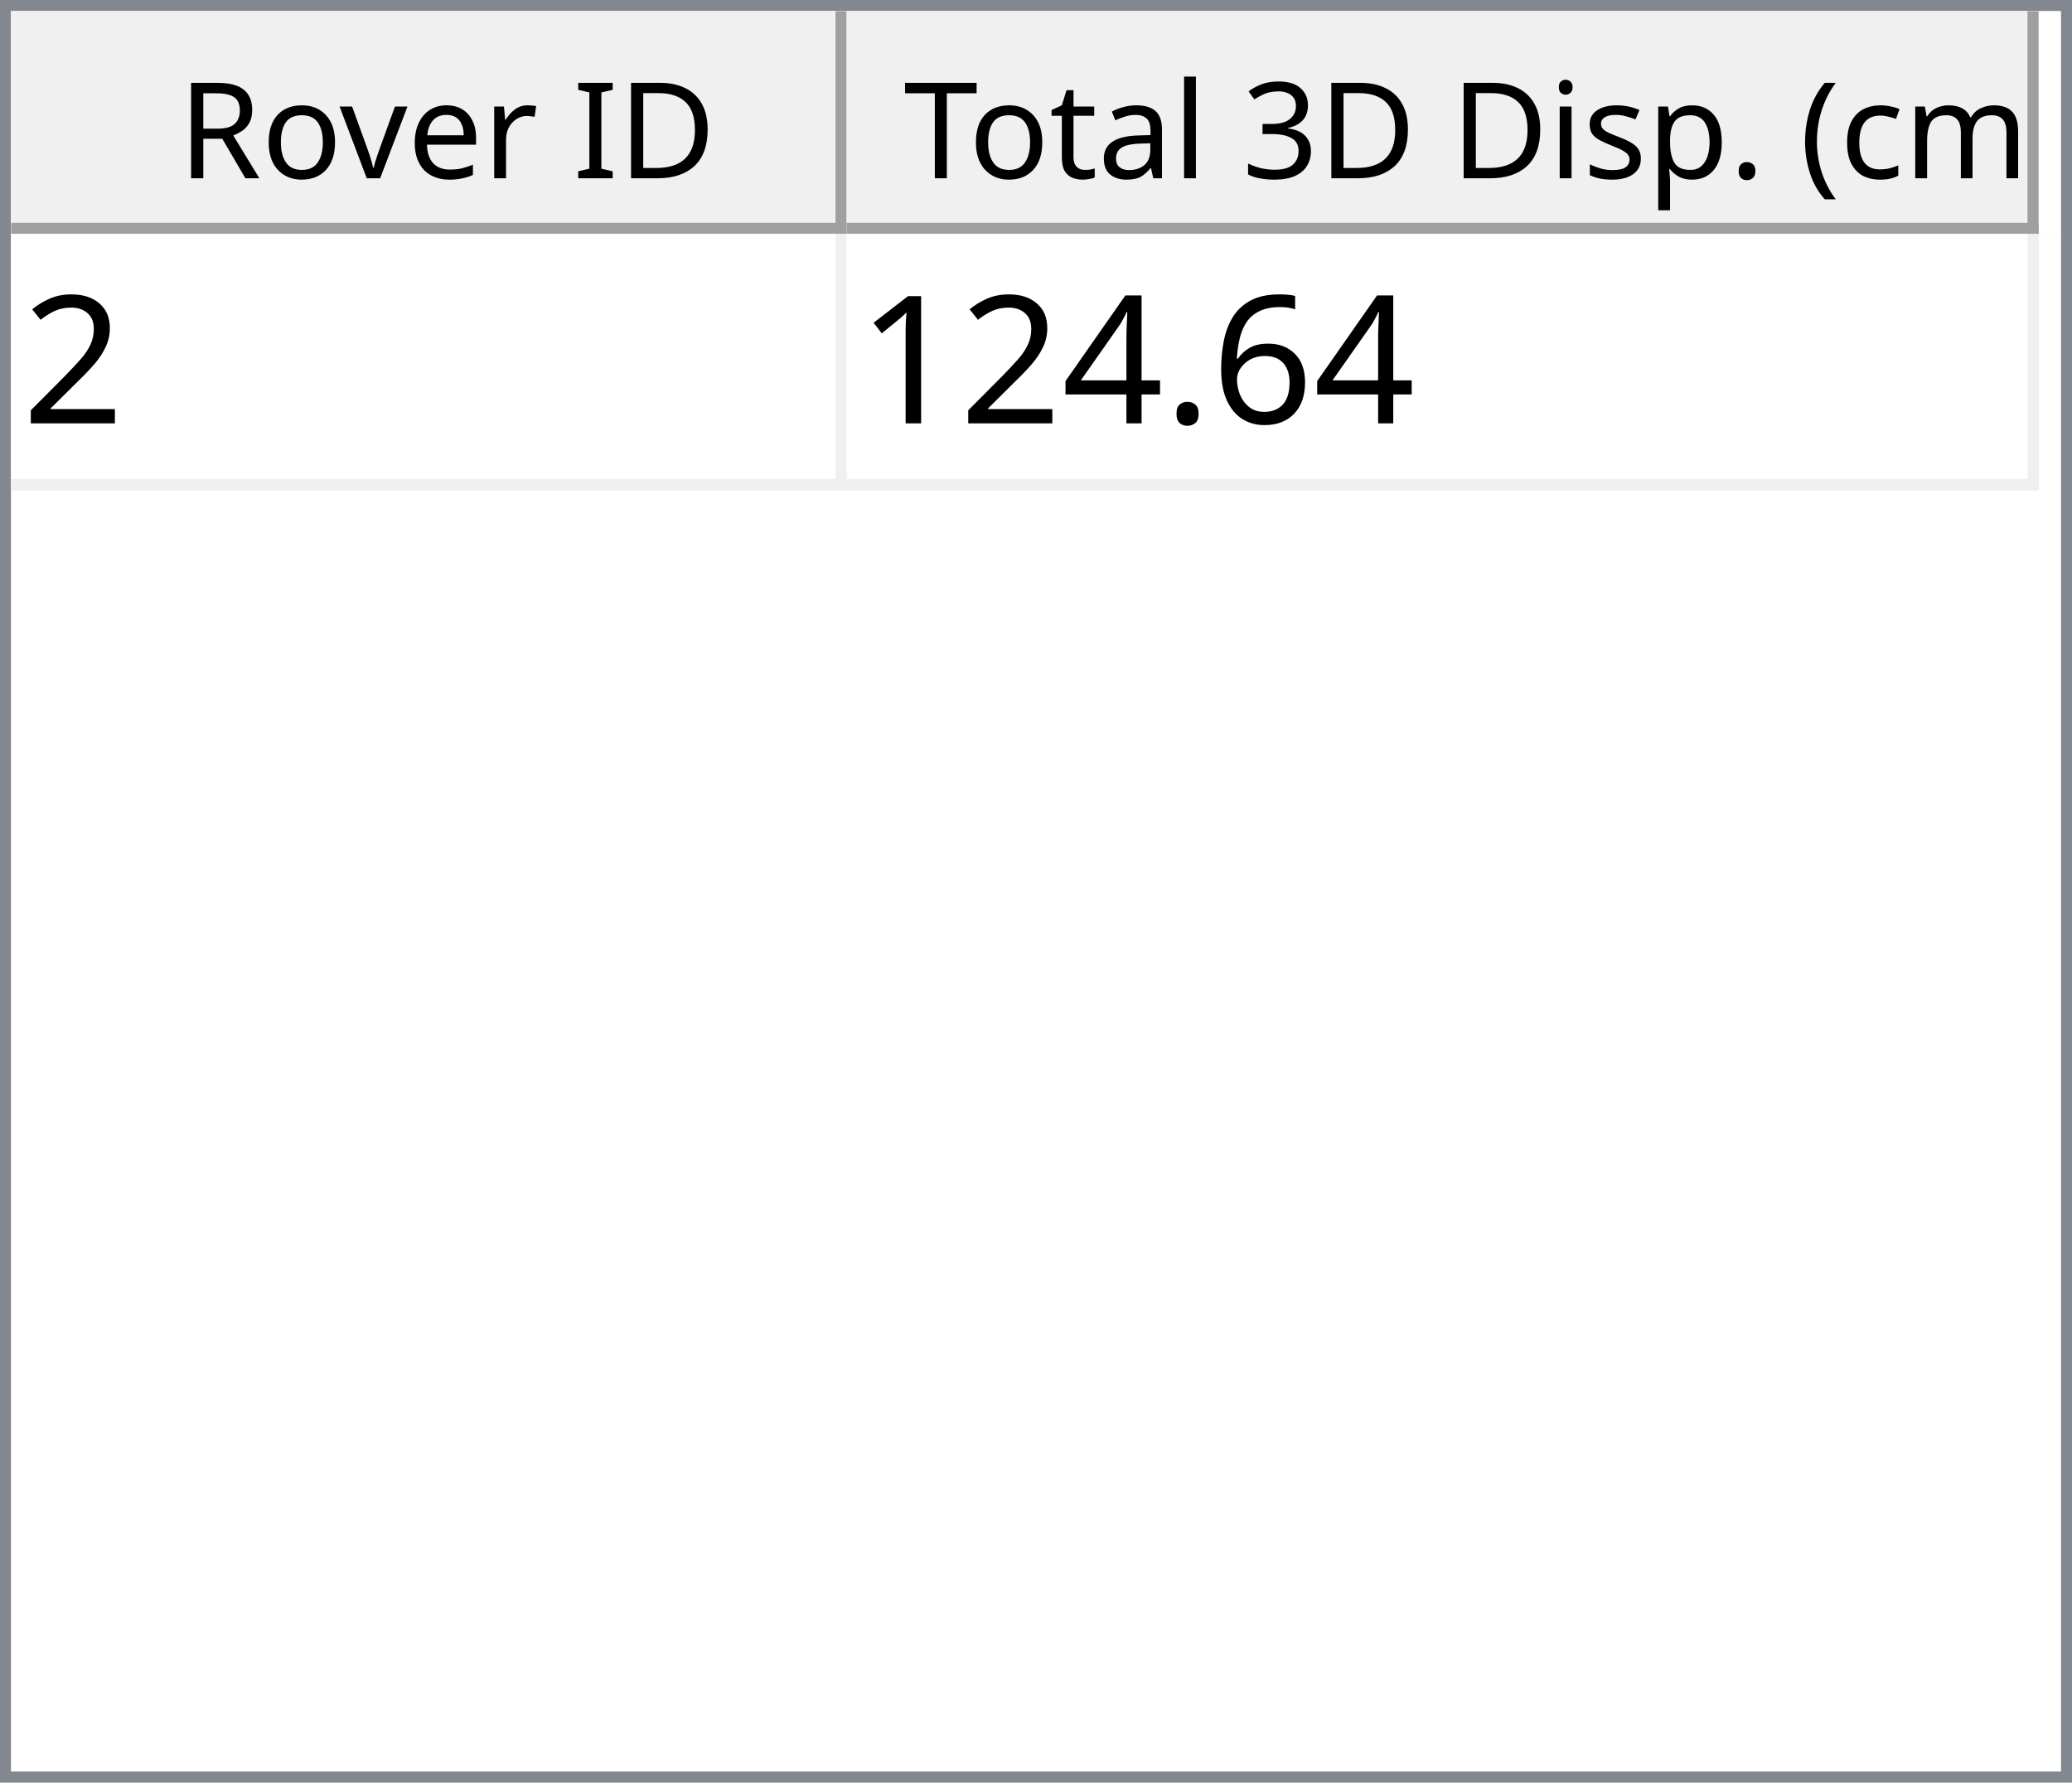
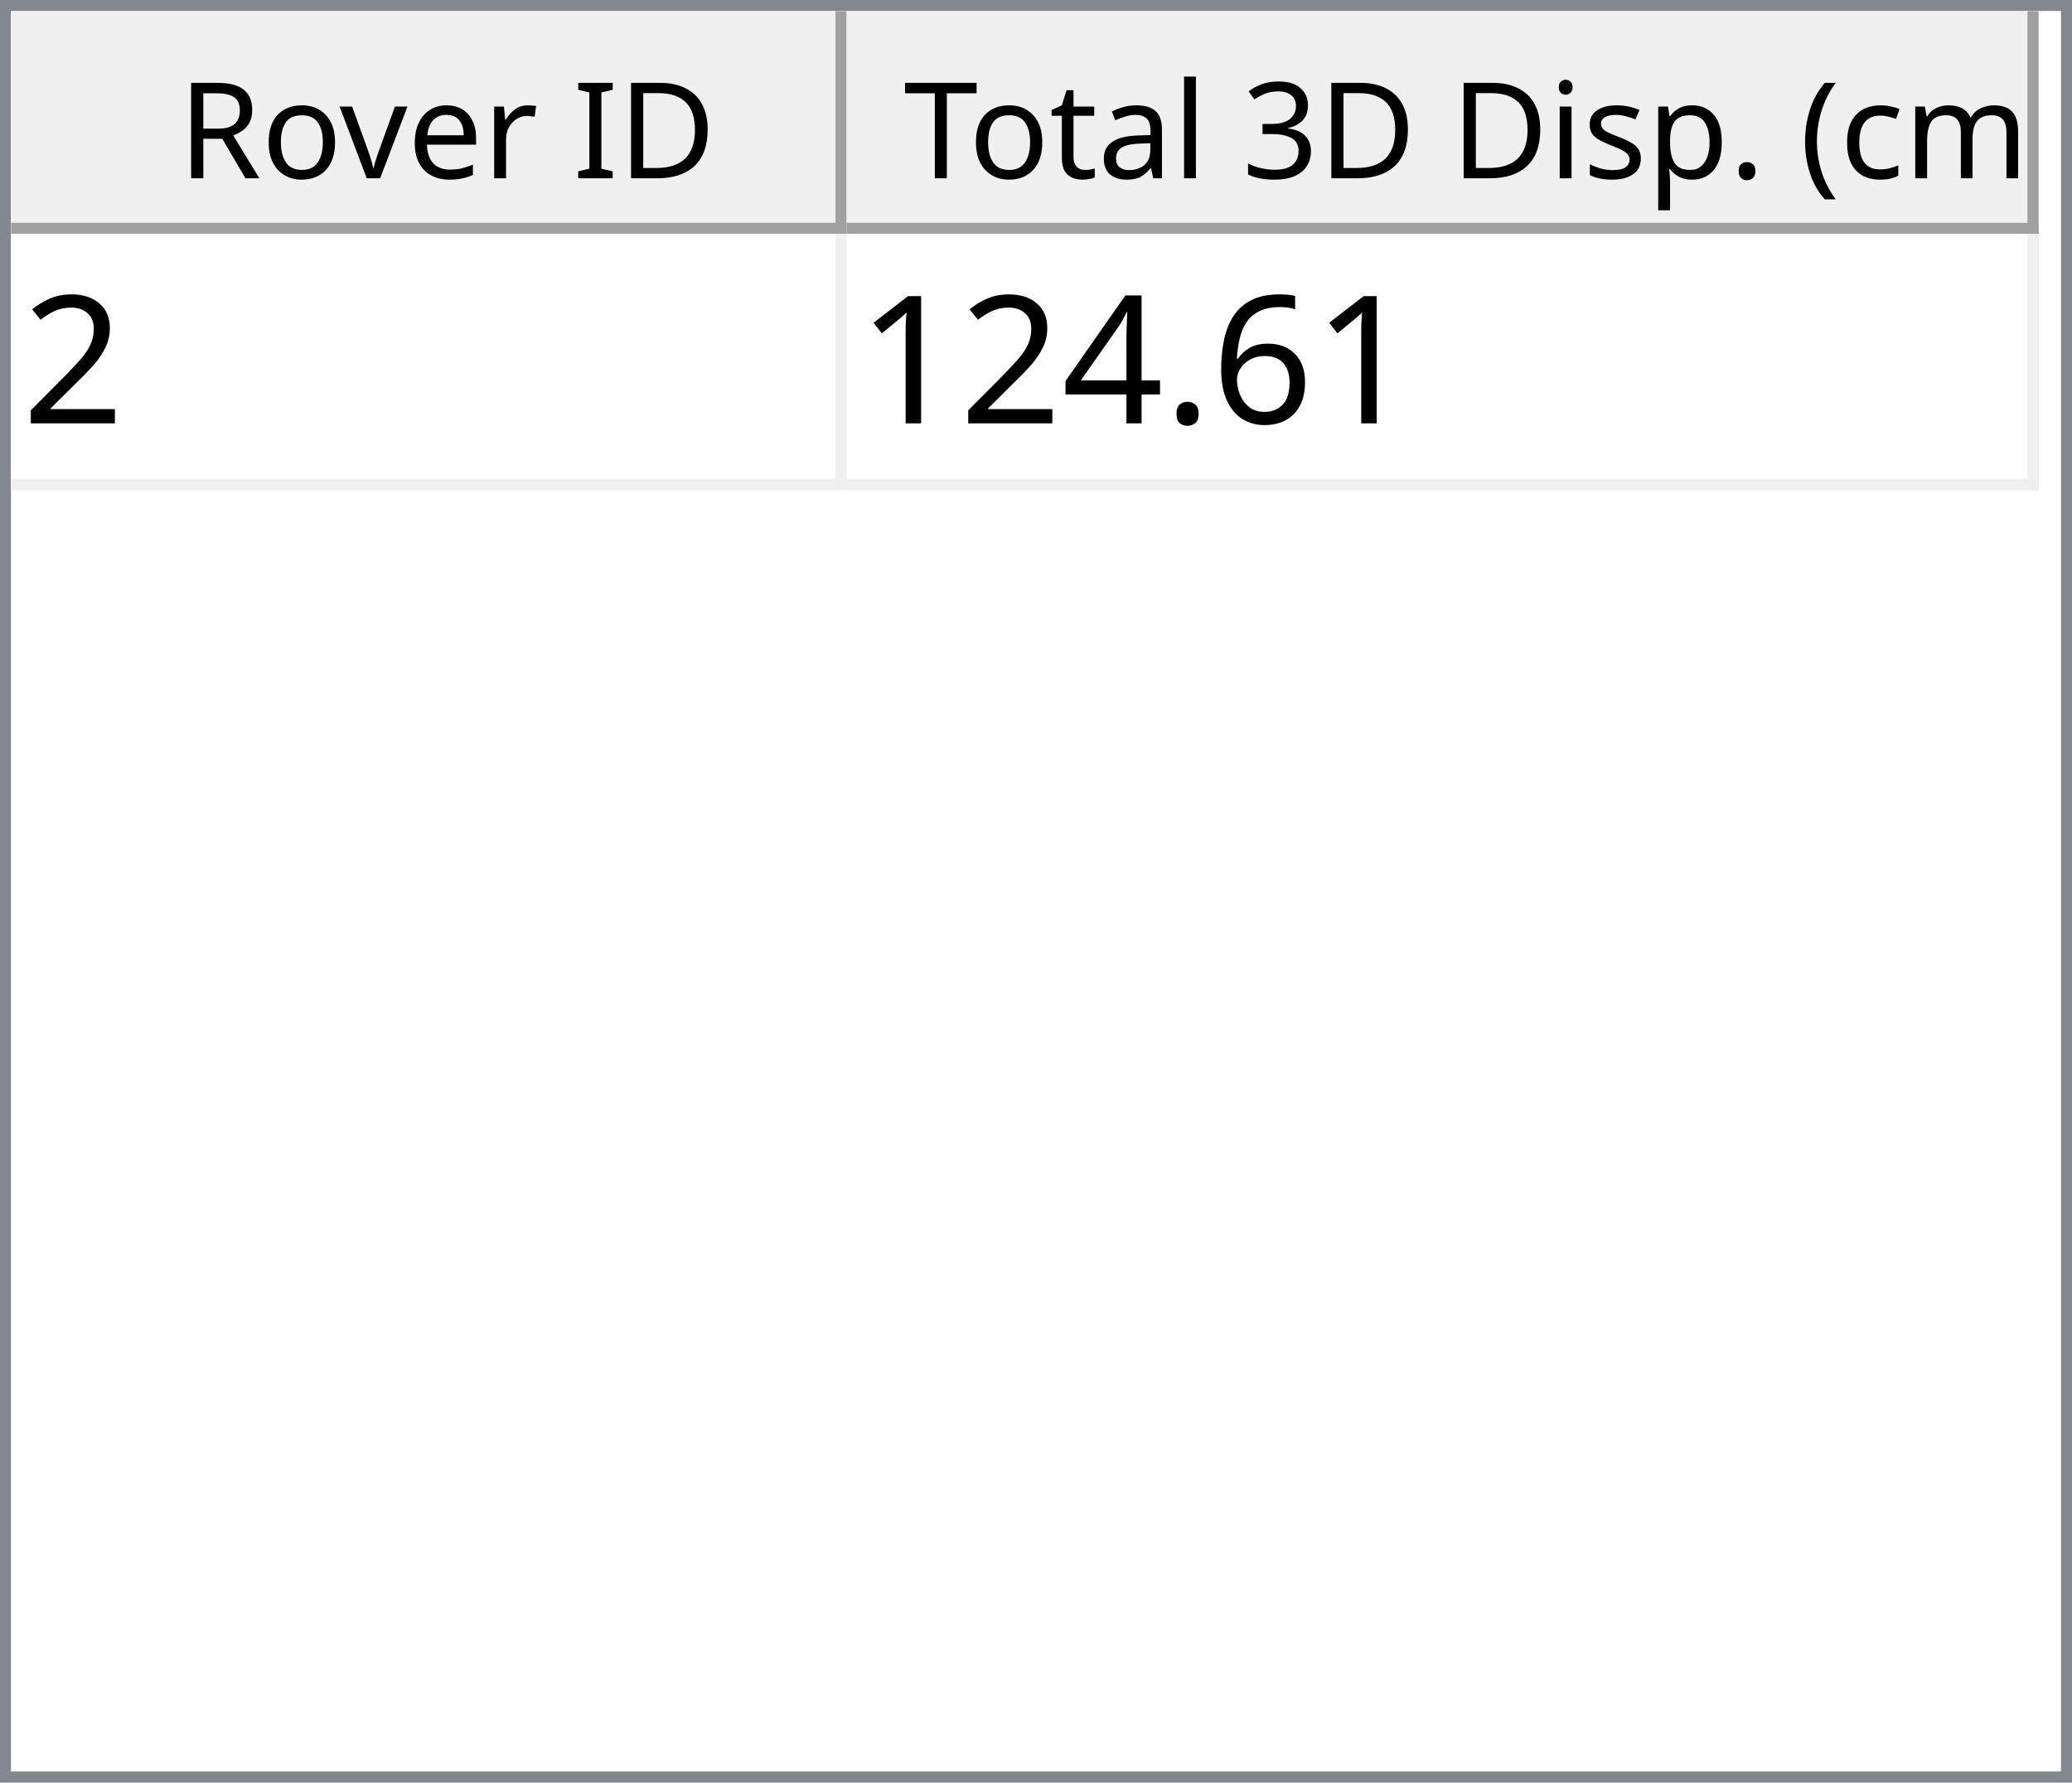
<svg xmlns="http://www.w3.org/2000/svg" style="fill-opacity:1; color-rendering:auto; color-interpolation:auto; text-rendering:auto; stroke:black; stroke-linecap:square; stroke-miterlimit:10; shape-rendering:auto; stroke-opacity:1; fill:black; stroke-dasharray:none; font-weight:normal; stroke-width:1; font-family:'Dialog'; font-style:normal; stroke-linejoin:miter; font-size:12px; stroke-dashoffset:0; image-rendering:auto;" width="186" height="160">
  <defs id="genericDefs" />
  <g>
    <defs id="defs1">
      <clipPath clipPathUnits="userSpaceOnUse" id="clipPath1">
        <path d="M0 0 L186 0 L186 160 L0 160 L0 0 Z" />
      </clipPath>
      <clipPath clipPathUnits="userSpaceOnUse" id="clipPath2">
        <path d="M0 0 L0 160 L186 160 L186 0 Z" />
      </clipPath>
      <clipPath clipPathUnits="userSpaceOnUse" id="clipPath3">
        <path d="M0 0 L0 20 L184 20 L184 0 Z" />
      </clipPath>
      <clipPath clipPathUnits="userSpaceOnUse" id="clipPath4">
        <path d="M0 0 L0 20 L75 20 L75 0 Z" />
      </clipPath>
      <clipPath clipPathUnits="userSpaceOnUse" id="clipPath5">
        <path d="M1 1 L1 19 L74 19 L74 1 Z" />
      </clipPath>
      <clipPath clipPathUnits="userSpaceOnUse" id="clipPath6">
        <path d="M0 0 L0 18 L73 18 L73 0 Z" />
      </clipPath>
      <clipPath clipPathUnits="userSpaceOnUse" id="clipPath7">
        <path d="M-0.5 -0.5 L-0.5 19.5 L74.5 19.5 L74.5 -0.5 Z" />
      </clipPath>
      <clipPath clipPathUnits="userSpaceOnUse" id="clipPath8">
        <path d="M0 0 L0 20 L107 20 L107 0 Z" />
      </clipPath>
      <clipPath clipPathUnits="userSpaceOnUse" id="clipPath9">
        <path d="M1 1 L1 19 L106 19 L106 1 Z" />
      </clipPath>
      <clipPath clipPathUnits="userSpaceOnUse" id="clipPath10">
        <path d="M0 0 L0 18 L105 18 L105 0 Z" />
      </clipPath>
      <clipPath clipPathUnits="userSpaceOnUse" id="clipPath11">
        <path d="M-0.5 -0.5 L-0.5 19.5 L106.5 19.5 L106.5 -0.5 Z" />
      </clipPath>
      <clipPath clipPathUnits="userSpaceOnUse" id="clipPath12">
        <path d="M0 0 L0 138 L184 138 L184 0 Z" />
      </clipPath>
      <clipPath clipPathUnits="userSpaceOnUse" id="clipPath13">
        <path d="M0 0 L0 23 L182 23 L182 0 Z" />
      </clipPath>
      <clipPath clipPathUnits="userSpaceOnUse" id="clipPath14">
        <path d="M-0.5 -0.5 L-0.5 22.5 L181.5 22.5 L181.5 -0.5 Z" />
      </clipPath>
      <clipPath clipPathUnits="userSpaceOnUse" id="clipPath15">
        <path d="M0 0 L0 22 L74 22 L74 0 Z" />
      </clipPath>
      <clipPath clipPathUnits="userSpaceOnUse" id="clipPath16">
        <path d="M0 0 L0 22 L106 22 L106 0 Z" />
      </clipPath>
      <font horiz-adv-x="64.551" id="font1">
        <font-face ascent="107.91" descent="25.098" units-per-em="100" style="font-style:normal; font-family:Segoe UI; font-weight:normal;" />
        <missing-glyph horiz-adv-x="64.551" d="M8.109 0 L8.109 68.266 L56.453 68.266 L56.453 0 L8.109 0 ZM15.328 7.234 L49.219 7.234 L49.219 61.031 L15.328 61.031 L15.328 7.234 Z" />
        <glyph unicode="D" horiz-adv-x="70.117" d="M9.188 0 L9.188 70.016 L28.516 70.016 Q65.531 70.016 65.531 35.891 Q65.531 19.672 55.25 9.836 Q44.969 0 27.734 0 L9.188 0 ZM17.391 62.594 L17.391 7.422 L27.828 7.422 Q41.609 7.422 49.273 14.797 Q56.938 22.172 56.938 35.688 Q56.938 62.594 28.328 62.594 L17.391 62.594 Z" />
        <glyph unicode="I" horiz-adv-x="26.611" d="M17.391 0 L9.188 0 L9.188 70.016 L17.391 70.016 L17.391 0 Z" />
        <glyph unicode=" " horiz-adv-x="27.393" d="" />
        <glyph unicode="r" horiz-adv-x="34.766" d="M34.188 41.891 Q32.078 43.5 28.125 43.5 Q23 43.5 19.555 38.672 Q16.109 33.844 16.109 25.484 L16.109 0 L8.109 0 L8.109 50 L16.109 50 L16.109 39.703 L16.312 39.703 Q18.016 44.969 21.531 47.922 Q25.047 50.875 29.391 50.875 Q32.516 50.875 34.188 50.203 L34.188 41.891 Z" />
        <glyph unicode="e" horiz-adv-x="52.295" d="M48.297 23 L12.984 23 Q13.188 14.656 17.484 10.109 Q21.781 5.562 29.297 5.562 Q37.75 5.562 44.828 11.141 L44.828 3.609 Q38.234 -1.172 27.391 -1.172 Q16.797 -1.172 10.742 5.641 Q4.688 12.453 4.688 24.812 Q4.688 36.469 11.305 43.82 Q17.922 51.172 27.734 51.172 Q37.547 51.172 42.922 44.828 Q48.297 38.484 48.297 27.203 L48.297 23 ZM40.094 29.781 Q40.047 36.719 36.75 40.578 Q33.453 44.438 27.594 44.438 Q21.922 44.438 17.969 40.383 Q14.016 36.328 13.094 29.781 L40.094 29.781 Z" />
        <glyph unicode="v" horiz-adv-x="47.9" d="M47.406 50 L27.484 0 L19.625 0 L0.688 50 L9.469 50 L22.172 13.672 Q23.578 9.672 23.922 6.688 L24.125 6.688 Q24.609 10.453 25.688 13.484 L38.969 50 L47.406 50 Z" />
        <glyph unicode="o" horiz-adv-x="58.594" d="M29 -1.172 Q17.922 -1.172 11.305 5.836 Q4.688 12.844 4.688 24.422 Q4.688 37.016 11.57 44.094 Q18.453 51.172 30.172 51.172 Q41.359 51.172 47.633 44.289 Q53.906 37.406 53.906 25.203 Q53.906 13.234 47.141 6.031 Q40.375 -1.172 29 -1.172 ZM29.594 44.438 Q21.875 44.438 17.383 39.188 Q12.891 33.938 12.891 24.703 Q12.891 15.828 17.43 10.695 Q21.969 5.562 29.594 5.562 Q37.359 5.562 41.531 10.594 Q45.703 15.625 45.703 24.906 Q45.703 34.281 41.531 39.359 Q37.359 44.438 29.594 44.438 Z" />
        <glyph unicode="R" horiz-adv-x="59.814" d="M59.375 0 L49.609 0 L37.891 19.625 Q36.281 22.359 34.766 24.289 Q33.25 26.219 31.664 27.438 Q30.078 28.656 28.25 29.219 Q26.422 29.781 24.125 29.781 L17.391 29.781 L17.391 0 L9.188 0 L9.188 70.016 L30.078 70.016 Q34.672 70.016 38.555 68.867 Q42.438 67.719 45.289 65.375 Q48.141 63.031 49.758 59.547 Q51.375 56.062 51.375 51.375 Q51.375 47.703 50.273 44.656 Q49.172 41.609 47.148 39.211 Q45.125 36.812 42.266 35.133 Q39.406 33.453 35.844 32.516 L35.844 32.328 Q37.594 31.547 38.891 30.547 Q40.188 29.547 41.359 28.18 Q42.531 26.812 43.68 25.078 Q44.828 23.344 46.234 21.047 L59.375 0 ZM17.391 62.594 L17.391 37.203 L28.516 37.203 Q31.594 37.203 34.203 38.133 Q36.812 39.062 38.719 40.797 Q40.625 42.531 41.703 45.047 Q42.781 47.562 42.781 50.688 Q42.781 56.297 39.141 59.445 Q35.5 62.594 28.609 62.594 L17.391 62.594 Z" />
        <glyph unicode=")" horiz-adv-x="30.176" d="M8.297 -15.922 L1.172 -15.922 Q16.406 2.344 16.406 26.812 Q16.406 51.469 1.078 70.016 L8.297 70.016 Q23.531 52.156 23.531 26.703 Q23.531 1.375 8.297 -15.922 Z" />
        <glyph unicode="m" horiz-adv-x="86.133" d="M79.109 0 L71.094 0 L71.094 28.719 Q71.094 37.016 68.531 40.727 Q65.969 44.438 59.906 44.438 Q54.781 44.438 51.195 39.75 Q47.609 35.062 47.609 28.516 L47.609 0 L39.594 0 L39.594 29.688 Q39.594 44.438 28.219 44.438 Q22.953 44.438 19.531 40.016 Q16.109 35.594 16.109 28.516 L16.109 0 L8.109 0 L8.109 50 L16.109 50 L16.109 42.094 L16.312 42.094 Q21.625 51.172 31.844 51.172 Q36.969 51.172 40.773 48.312 Q44.578 45.453 46 40.828 Q51.562 51.172 62.594 51.172 Q79.109 51.172 79.109 30.812 L79.109 0 Z" />
        <glyph unicode="c" horiz-adv-x="46.191" d="M42.188 2.297 Q36.422 -1.172 28.516 -1.172 Q17.828 -1.172 11.258 5.789 Q4.688 12.75 4.688 23.828 Q4.688 36.188 11.766 43.68 Q18.844 51.172 30.672 51.172 Q37.25 51.172 42.281 48.734 L42.281 40.531 Q36.719 44.438 30.375 44.438 Q22.703 44.438 17.797 38.945 Q12.891 33.453 12.891 24.516 Q12.891 15.719 17.508 10.641 Q22.125 5.562 29.891 5.562 Q36.422 5.562 42.188 9.906 L42.188 2.297 Z" />
        <glyph unicode="(" horiz-adv-x="30.176" d="M29.109 -15.922 L21.969 -15.922 Q6.844 1.375 6.844 26.703 Q6.844 52.156 21.969 70.016 L29.203 70.016 Q13.875 51.469 13.875 26.812 Q13.875 2.344 29.109 -15.922 Z" />
        <glyph unicode="." horiz-adv-x="21.68" d="M10.891 -1.078 Q8.641 -1.078 7.055 0.539 Q5.469 2.156 5.469 4.391 Q5.469 6.641 7.055 8.273 Q8.641 9.906 10.891 9.906 Q13.188 9.906 14.797 8.273 Q16.406 6.641 16.406 4.391 Q16.406 2.156 14.797 0.539 Q13.188 -1.078 10.891 -1.078 Z" />
        <glyph unicode="p" horiz-adv-x="58.789" d="M16.312 7.234 L16.109 7.234 L16.109 -23 L8.109 -23 L8.109 50 L16.109 50 L16.109 41.219 L16.312 41.219 Q22.219 51.172 33.594 51.172 Q43.266 51.172 48.688 44.461 Q54.109 37.75 54.109 26.469 Q54.109 13.922 48 6.375 Q41.891 -1.172 31.297 -1.172 Q21.578 -1.172 16.312 7.234 ZM16.109 27.391 L16.109 20.406 Q16.109 14.203 20.141 9.883 Q24.172 5.562 30.375 5.562 Q37.641 5.562 41.773 11.133 Q45.906 16.703 45.906 26.609 Q45.906 34.969 42.047 39.703 Q38.188 44.438 31.594 44.438 Q24.609 44.438 20.359 39.578 Q16.109 34.719 16.109 27.391 Z" />
        <glyph unicode="s" horiz-adv-x="42.432" d="M5.078 1.812 L5.078 10.406 Q11.625 5.562 19.484 5.562 Q30.031 5.562 30.031 12.594 Q30.031 14.594 29.125 15.992 Q28.219 17.391 26.68 18.461 Q25.141 19.531 23.07 20.383 Q21 21.234 18.609 22.172 Q15.281 23.484 12.766 24.828 Q10.25 26.172 8.57 27.859 Q6.891 29.547 6.031 31.695 Q5.172 33.844 5.172 36.719 Q5.172 40.234 6.789 42.945 Q8.406 45.656 11.086 47.484 Q13.766 49.312 17.211 50.242 Q20.656 51.172 24.312 51.172 Q30.812 51.172 35.938 48.922 L35.938 40.828 Q30.422 44.438 23.25 44.438 Q21 44.438 19.195 43.922 Q17.391 43.406 16.094 42.477 Q14.797 41.547 14.086 40.258 Q13.375 38.969 13.375 37.406 Q13.375 35.453 14.086 34.133 Q14.797 32.812 16.164 31.789 Q17.531 30.766 19.484 29.938 Q21.438 29.109 23.922 28.125 Q27.25 26.859 29.883 25.516 Q32.516 24.172 34.375 22.484 Q36.234 20.797 37.234 18.602 Q38.234 16.406 38.234 13.375 Q38.234 9.672 36.602 6.938 Q34.969 4.203 32.234 2.398 Q29.5 0.594 25.93 -0.289 Q22.359 -1.172 18.453 -1.172 Q10.75 -1.172 5.078 1.812 Z" />
        <glyph unicode="i" horiz-adv-x="24.219" d="M12.203 62.703 Q10.062 62.703 8.547 64.164 Q7.031 65.625 7.031 67.875 Q7.031 70.125 8.547 71.609 Q10.062 73.094 12.203 73.094 Q14.406 73.094 15.945 71.609 Q17.484 70.125 17.484 67.875 Q17.484 65.719 15.945 64.211 Q14.406 62.703 12.203 62.703 ZM16.109 0 L8.109 0 L8.109 50 L16.109 50 L16.109 0 Z" />
        <glyph unicode="3" horiz-adv-x="53.906" d="M46.531 19.828 Q46.531 15.094 44.75 11.211 Q42.969 7.328 39.719 4.57 Q36.469 1.812 31.93 0.297 Q27.391 -1.219 21.922 -1.219 Q11.922 -1.219 6 2.594 L6 11.188 Q13.094 5.609 22.219 5.609 Q25.875 5.609 28.828 6.539 Q31.781 7.469 33.906 9.227 Q36.031 10.984 37.18 13.477 Q38.328 15.969 38.328 19.094 Q38.328 32.812 18.797 32.812 L12.984 32.812 L12.984 39.594 L18.5 39.594 Q35.797 39.594 35.797 52.484 Q35.797 64.406 22.609 64.406 Q15.188 64.406 8.688 59.422 L8.688 67.188 Q15.375 71.188 24.609 71.188 Q29 71.188 32.57 69.969 Q36.141 68.75 38.68 66.555 Q41.219 64.359 42.609 61.281 Q44 58.203 44 54.5 Q44 40.672 30.031 36.719 L30.031 36.531 Q33.594 36.141 36.625 34.797 Q39.656 33.453 41.852 31.305 Q44.047 29.156 45.289 26.25 Q46.531 23.344 46.531 19.828 Z" />
        <glyph unicode="l" horiz-adv-x="24.219" d="M16.109 0 L8.109 0 L8.109 74.031 L16.109 74.031 L16.109 0 Z" />
        <glyph unicode="a" horiz-adv-x="50.879" d="M43.891 0 L35.891 0 L35.891 7.812 L35.688 7.812 Q30.469 -1.172 20.312 -1.172 Q12.844 -1.172 8.617 2.781 Q4.391 6.734 4.391 13.281 Q4.391 27.297 20.906 29.594 L35.891 31.688 Q35.891 44.438 25.594 44.438 Q16.547 44.438 9.281 38.281 L9.281 46.484 Q16.656 51.172 26.266 51.172 Q43.891 51.172 43.891 32.516 L43.891 0 ZM35.891 25.297 L23.828 23.641 Q18.266 22.859 15.43 20.875 Q12.594 18.891 12.594 13.875 Q12.594 10.203 15.211 7.883 Q17.828 5.562 22.172 5.562 Q28.125 5.562 32.008 9.742 Q35.891 13.922 35.891 20.312 L35.891 25.297 Z" />
        <glyph unicode="t" horiz-adv-x="33.887" d="M31.297 0.484 Q28.469 -1.078 23.828 -1.078 Q10.688 -1.078 10.688 13.578 L10.688 43.172 L2.094 43.172 L2.094 50 L10.688 50 L10.688 62.203 L18.703 64.797 L18.703 50 L31.297 50 L31.297 43.172 L18.703 43.172 L18.703 14.984 Q18.703 9.969 20.414 7.82 Q22.125 5.672 26.078 5.672 Q29.109 5.672 31.297 7.328 L31.297 0.484 Z" />
        <glyph unicode="T" horiz-adv-x="52.393" d="M50.594 62.594 L30.375 62.594 L30.375 0 L22.172 0 L22.172 62.594 L2 62.594 L2 70.016 L50.594 70.016 L50.594 62.594 Z" />
      </font>
      <font horiz-adv-x="75.0" id="font2">
        <font-face ascent="100.537" descent="21.973" units-per-em="100" style="font-style:normal; font-family:sans-serif; font-weight:normal;" />
        <missing-glyph horiz-adv-x="75.0" d="M12.5 0 L12.5 62.5 L62.5 62.5 L62.5 0 L12.5 0 ZM14.062 1.562 L60.938 1.562 L60.938 60.938 L14.062 60.938 L14.062 1.562 Z" />
        <glyph unicode="2" horiz-adv-x="55.615" d="M50.344 8.453 L50.344 0 L3.031 0 Q2.938 3.172 4.047 6.109 Q5.859 10.938 9.836 15.625 Q13.812 20.312 21.344 26.469 Q33.016 36.031 37.117 41.625 Q41.219 47.219 41.219 52.203 Q41.219 57.422 37.477 61.008 Q33.734 64.594 27.734 64.594 Q21.391 64.594 17.578 60.789 Q13.766 56.984 13.719 50.25 L4.688 51.172 Q5.609 61.281 11.664 66.578 Q17.719 71.875 27.938 71.875 Q38.234 71.875 44.242 66.164 Q50.25 60.453 50.25 52 Q50.25 47.703 48.492 43.555 Q46.734 39.406 42.656 34.812 Q38.578 30.219 29.109 22.219 Q21.188 15.578 18.945 13.211 Q16.703 10.844 15.234 8.453 L50.344 8.453 Z" />
        <glyph unicode="6" horiz-adv-x="55.615" d="M49.75 54.047 L41.016 53.375 Q39.844 58.547 37.703 60.891 Q34.125 64.656 28.906 64.656 Q24.703 64.656 21.531 62.312 Q17.391 59.281 14.992 53.469 Q12.594 47.656 12.5 36.922 Q15.672 41.75 20.266 44.094 Q24.859 46.438 29.891 46.438 Q38.672 46.438 44.852 39.969 Q51.031 33.5 51.031 23.25 Q51.031 16.5 48.125 10.719 Q45.219 4.938 40.141 1.859 Q35.062 -1.219 28.609 -1.219 Q17.625 -1.219 10.695 6.859 Q3.766 14.938 3.766 33.5 Q3.766 54.25 11.422 63.672 Q18.109 71.875 29.438 71.875 Q37.891 71.875 43.289 67.141 Q48.688 62.406 49.75 54.047 ZM13.875 23.188 Q13.875 18.656 15.797 14.508 Q17.719 10.359 21.188 8.18 Q24.656 6 28.469 6 Q34.031 6 38.039 10.492 Q42.047 14.984 42.047 22.703 Q42.047 30.125 38.086 34.398 Q34.125 38.672 28.125 38.672 Q22.172 38.672 18.023 34.398 Q13.875 30.125 13.875 23.188 Z" />
        <glyph unicode="." horiz-adv-x="27.783" d="M9.078 0 L9.078 10.016 L19.094 10.016 L19.094 0 L9.078 0 Z" />
        <glyph unicode="4" horiz-adv-x="55.615" d="M32.328 0 L32.328 17.141 L1.266 17.141 L1.266 25.203 L33.938 71.578 L41.109 71.578 L41.109 25.203 L50.781 25.203 L50.781 17.141 L41.109 17.141 L41.109 0 L32.328 0 ZM32.328 25.203 L32.328 57.469 L9.906 25.203 L32.328 25.203 Z" />
        <glyph unicode="1" horiz-adv-x="55.615" d="M37.25 0 L28.469 0 L28.469 56 Q25.297 52.984 20.141 49.953 Q14.984 46.922 10.891 45.406 L10.891 53.906 Q18.266 57.375 23.781 62.305 Q29.297 67.234 31.594 71.875 L37.25 71.875 L37.25 0 Z" />
      </font>
    </defs>
    <g style="fill:white; stroke:white;">
      <rect x="0" y="0" width="186" style="clip-path:url(#clipPath1); stroke:none;" height="160" />
    </g>
    <g style="fill:white; text-rendering:optimizeSpeed; color-rendering:optimizeSpeed; image-rendering:optimizeSpeed; shape-rendering:crispEdges; stroke:white; color-interpolation:sRGB;">
      <rect x="0" width="186" height="160" y="0" style="stroke:none;" />
      <path style="stroke:none;" d="M0 160 L186 160 L186 0 L0 0 Z" />
    </g>
    <g style="fill:rgb(240,240,240); font-family:'Segoe UI'; stroke:rgb(240,240,240);">
      <rect x="0" y="0" width="186" style="clip-path:url(#clipPath2); stroke:none;" height="160" />
    </g>
    <g style="fill:rgb(130,135,144); font-family:'Segoe UI'; stroke:rgb(130,135,144);">
      <path d="M0 0 L186 0 L186 160 L0 160 L0 0 ZM1 1 L185 1 L185 159 L1 159 L1 1 Z" style="fill-rule:evenodd; clip-path:url(#clipPath2); stroke:none;" />
    </g>
    <g style="fill:white; font-family:'Segoe UI'; stroke:white;" transform="translate(1,1)">
      <rect x="0" y="0" width="184" style="clip-path:url(#clipPath3); stroke:none;" height="20" />
    </g>
    <g style="fill:rgb(240,240,240); font-family:'Segoe UI'; stroke:rgb(240,240,240);" transform="translate(1,1)">
      <rect x="0" y="0" width="75" style="clip-path:url(#clipPath4); stroke:none;" height="20" />
    </g>
    <g style="font-family:'Segoe UI';" transform="translate(2,2)">
      <text x="14" xml:space="preserve" y="14" style="clip-path:url(#clipPath6); stroke:none;">Rover ID</text>
    </g>
    <g style="fill:rgb(160,160,160); font-family:'Segoe UI'; stroke:rgb(160,160,160); stroke-linejoin:bevel;" transform="translate(1.5,1.5)">
      <line x1="74" x2="74" y1="0" style="fill:none; clip-path:url(#clipPath7);" y2="19" />
    </g>
    <g style="fill:rgb(160,160,160); font-family:'Segoe UI'; stroke:rgb(160,160,160); stroke-linejoin:bevel;" transform="matrix(1,0,0,1,1,1) translate(0.5,0.5)">
      <line x1="0" x2="74" y1="19" style="fill:none; clip-path:url(#clipPath7);" y2="19" />
    </g>
    <g style="fill:rgb(240,240,240); font-family:'Segoe UI'; stroke:rgb(240,240,240);" transform="translate(76,1)">
      <rect x="0" y="0" width="107" style="clip-path:url(#clipPath8); stroke:none;" height="20" />
    </g>
    <g style="font-family:'Segoe UI';" transform="translate(77,2)">
      <text x="1" xml:space="preserve" y="14" style="clip-path:url(#clipPath10); stroke:none;"> Total 3D Disp. (cm)</text>
    </g>
    <g style="fill:rgb(160,160,160); font-family:'Segoe UI'; stroke:rgb(160,160,160); stroke-linejoin:bevel;" transform="translate(76.5,1.5)">
      <line x1="106" x2="106" y1="0" style="fill:none; clip-path:url(#clipPath11);" y2="19" />
    </g>
    <g style="fill:rgb(160,160,160); font-family:'Segoe UI'; stroke:rgb(160,160,160); stroke-linejoin:bevel;" transform="matrix(1,0,0,1,76,1) translate(0.5,0.5)">
      <line x1="0" x2="106" y1="19" style="fill:none; clip-path:url(#clipPath11);" y2="19" />
    </g>
    <g style="fill:white; font-family:'Segoe UI'; stroke:white;" transform="translate(1,21)">
      <rect x="0" y="0" width="184" style="clip-path:url(#clipPath12); stroke:none;" height="138" />
    </g>
    <g style="fill:rgb(240,240,240); font-size:16px; font-family:sans-serif; stroke:rgb(240,240,240);" transform="translate(1,21)">
      <rect x="0" y="0" width="182" style="clip-path:url(#clipPath13); stroke:none;" height="23" />
      <line transform="translate(0.5,0.5)" x1="0" x2="181" y1="22" style="clip-path:url(#clipPath14); fill:none; stroke-linejoin:bevel;" y2="22" />
    </g>
    <g transform="matrix(1,0,0,1,1,21) translate(0.5,0.5)" style="fill:rgb(240,240,240); font-size:16px; font-family:sans-serif; stroke:rgb(240,240,240); stroke-linejoin:bevel;">
      <line x1="74" x2="74" y1="0" style="fill:none; clip-path:url(#clipPath14);" y2="22" />
    </g>
    <g transform="matrix(1,0,0,1,1,21) translate(0.5,0.5)" style="fill:rgb(240,240,240); font-size:16px; font-family:sans-serif; stroke:rgb(240,240,240); stroke-linejoin:bevel;">
      <line x1="181" x2="181" y1="0" style="fill:none; clip-path:url(#clipPath14);" y2="22" />
    </g>
    <g style="fill:white; font-size:16px; font-family:sans-serif; stroke:white;" transform="matrix(1,0,0,1,1,21)">
      <rect x="0" y="0" width="74" style="clip-path:url(#clipPath15); stroke:none;" height="22" />
      <text x="1" y="17" style="fill:black; clip-path:url(#clipPath15); stroke:none;" xml:space="preserve">2</text>
    </g>
    <g style="fill:white; font-size:16px; font-family:sans-serif; stroke:white;" transform="matrix(1,0,0,1,1,21) translate(75,0)">
      <rect x="0" y="0" width="106" style="clip-path:url(#clipPath16); stroke:none;" height="22" />
-       <text x="1" y="17" style="fill:black; clip-path:url(#clipPath16); stroke:none;" xml:space="preserve">124.64</text>
+       <text x="1" y="17" style="fill:black; clip-path:url(#clipPath16); stroke:none;" xml:space="preserve">124.61</text>
    </g>
  </g>
</svg>
